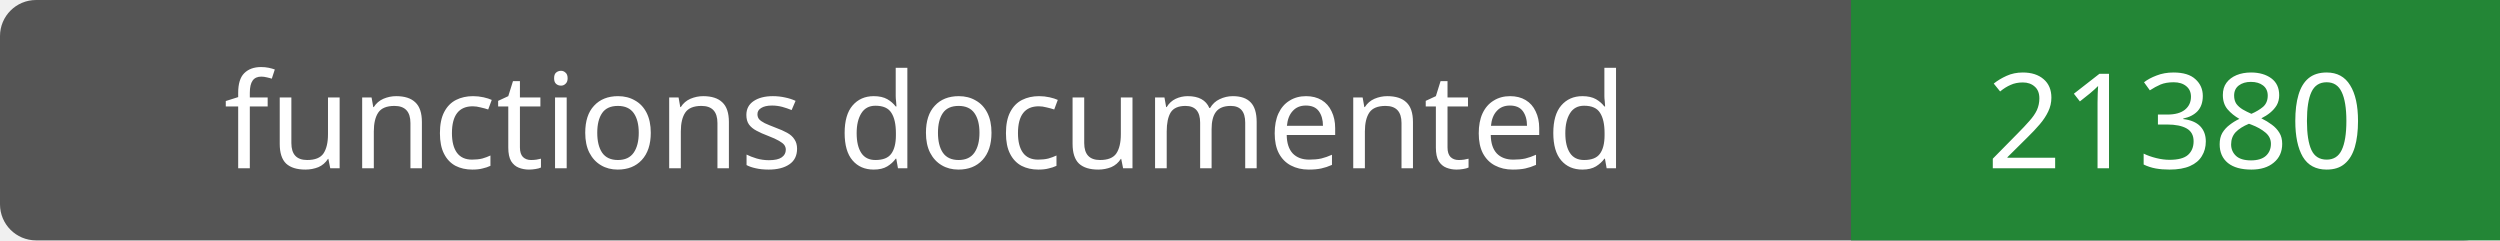
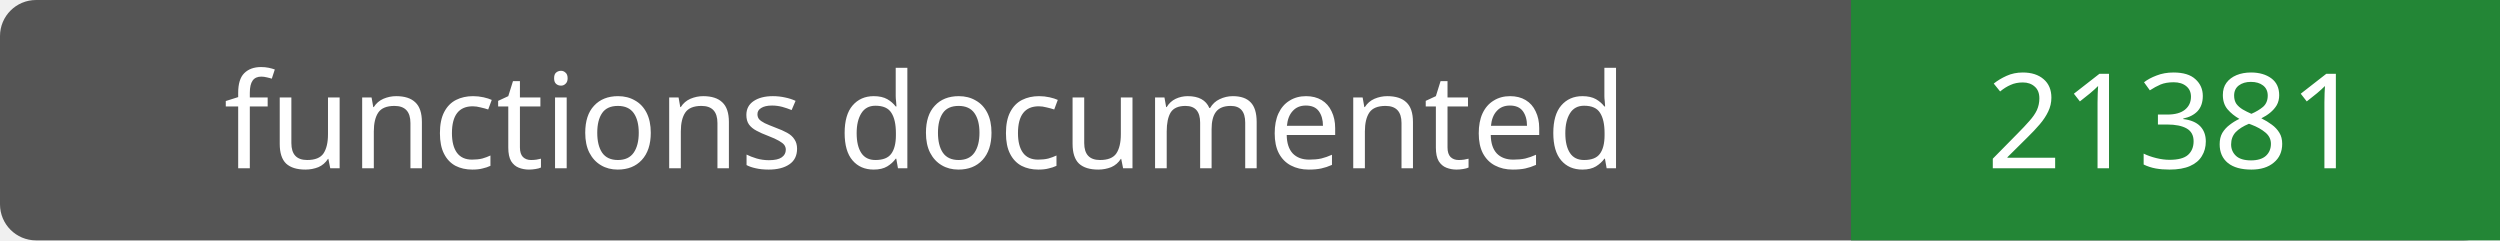
- <svg xmlns="http://www.w3.org/2000/svg" width="208" height="20" role="img" aria-label="functions documented: 21380">
+ <svg xmlns="http://www.w3.org/2000/svg" width="208" height="20" role="img" aria-label="functions documented: 21381">
  <rect width="208" height="20" rx="3" fill="#555" />
  <path fill="#238636" d="M154 0h54v20H154z" />
  <g fill="#fff" text-anchor="middle" font-family="Verdana,sans-serif" font-size="11">
    <text x="77.0" y="14">functions documented</text>
-     <text x="181.0" y="14">21380</text>
+     <text x="181.0" y="14">21381</text>
  </g>
</svg>
